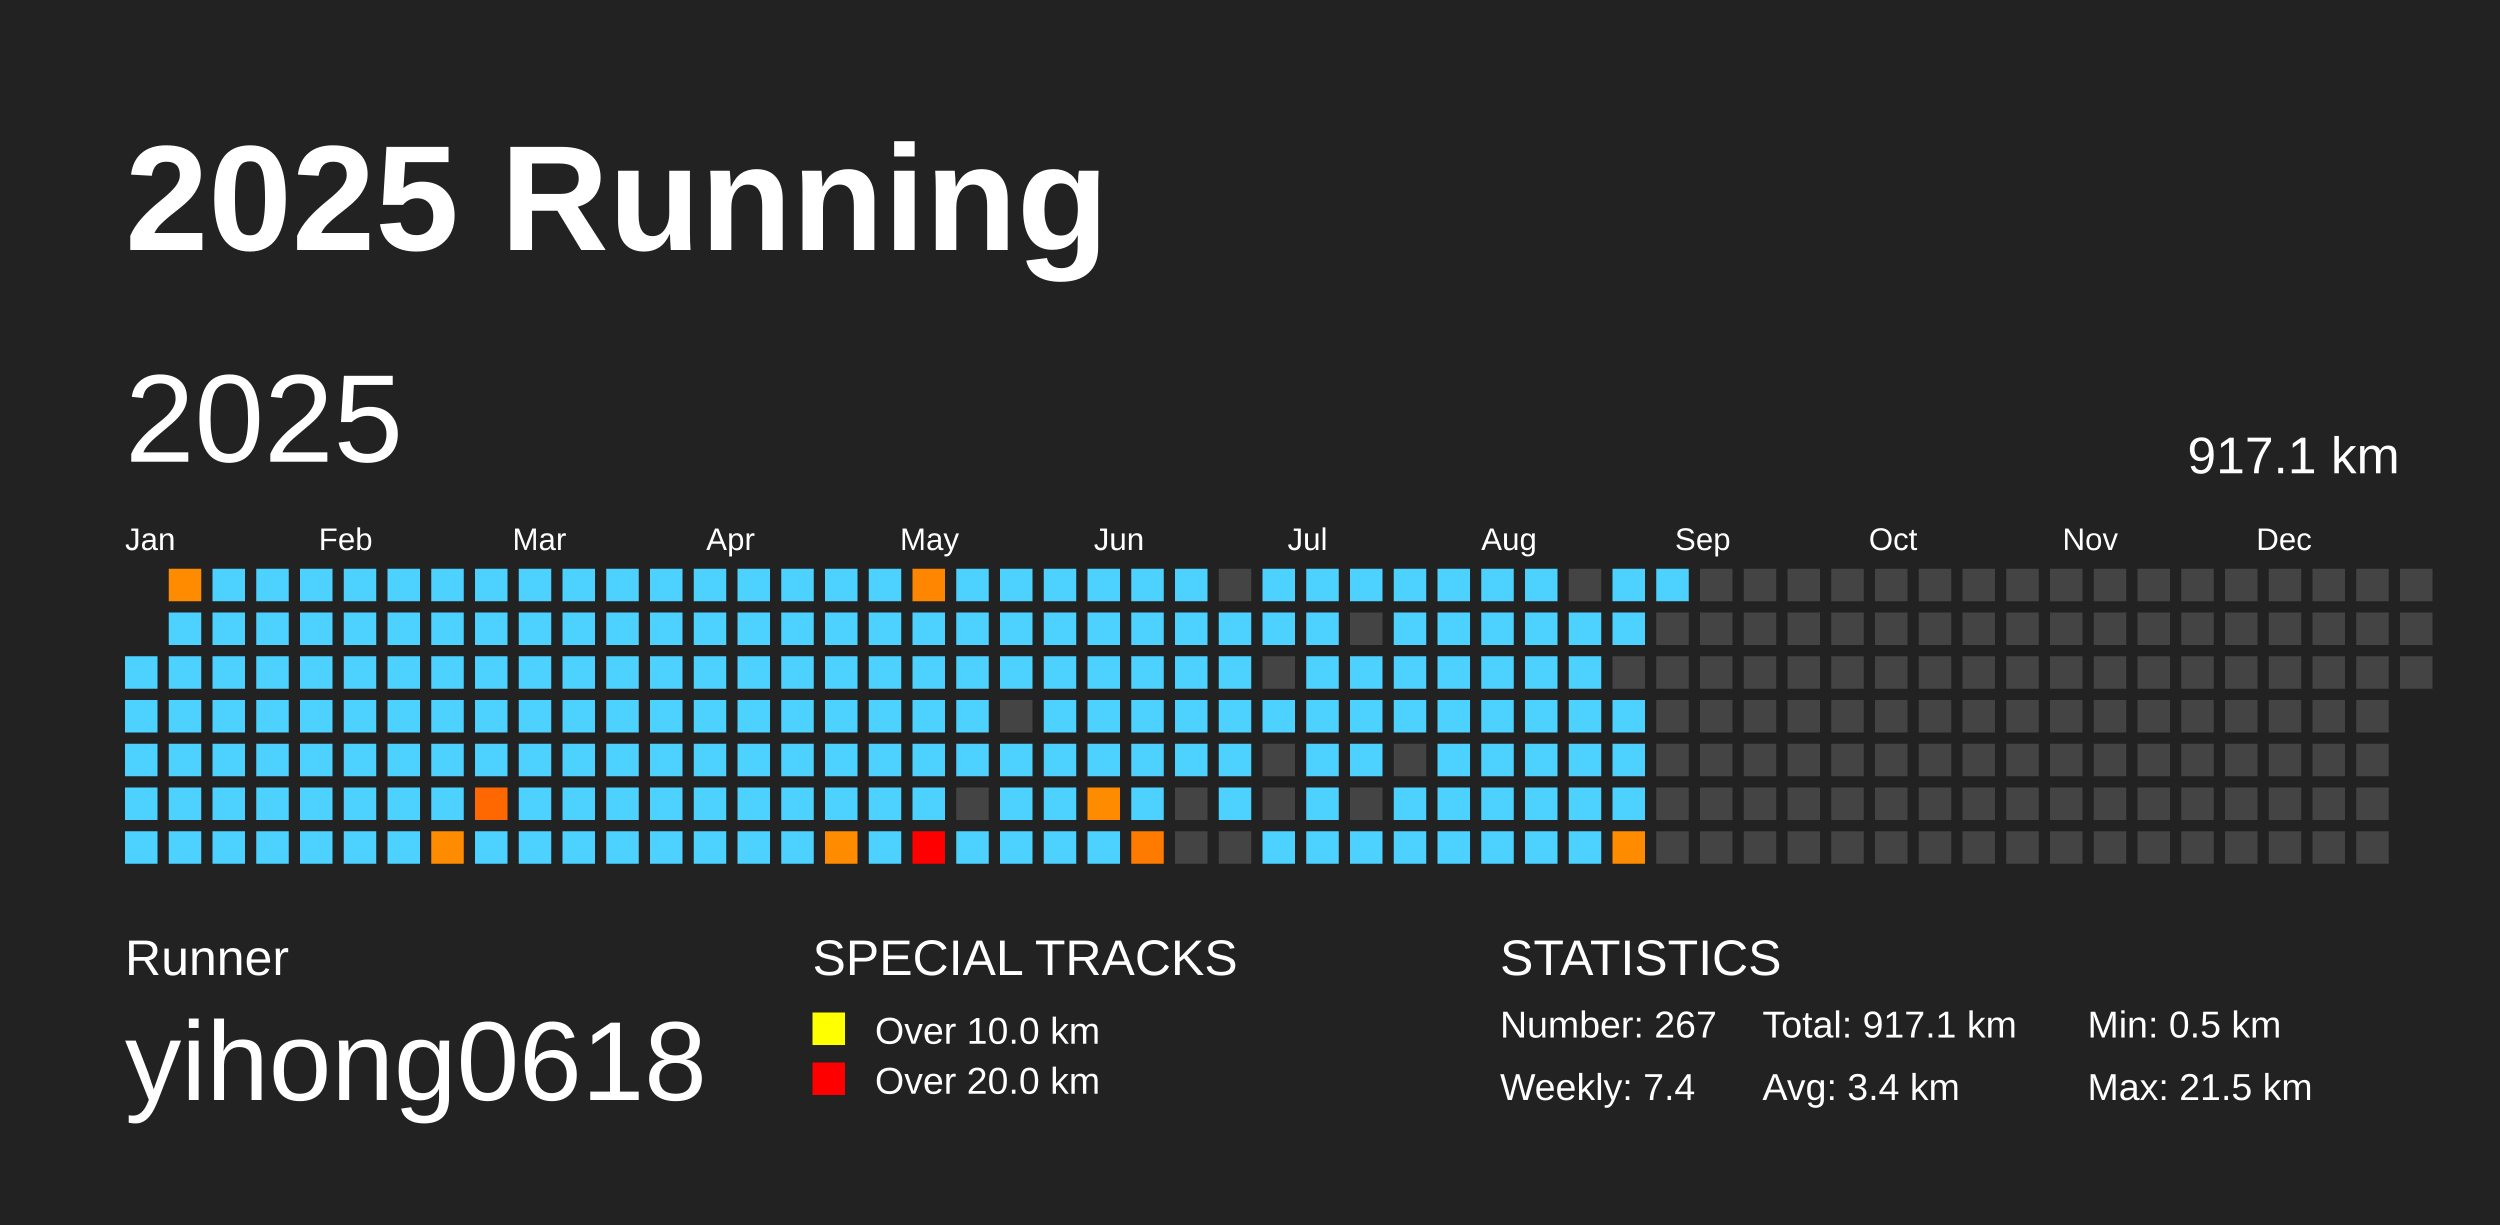
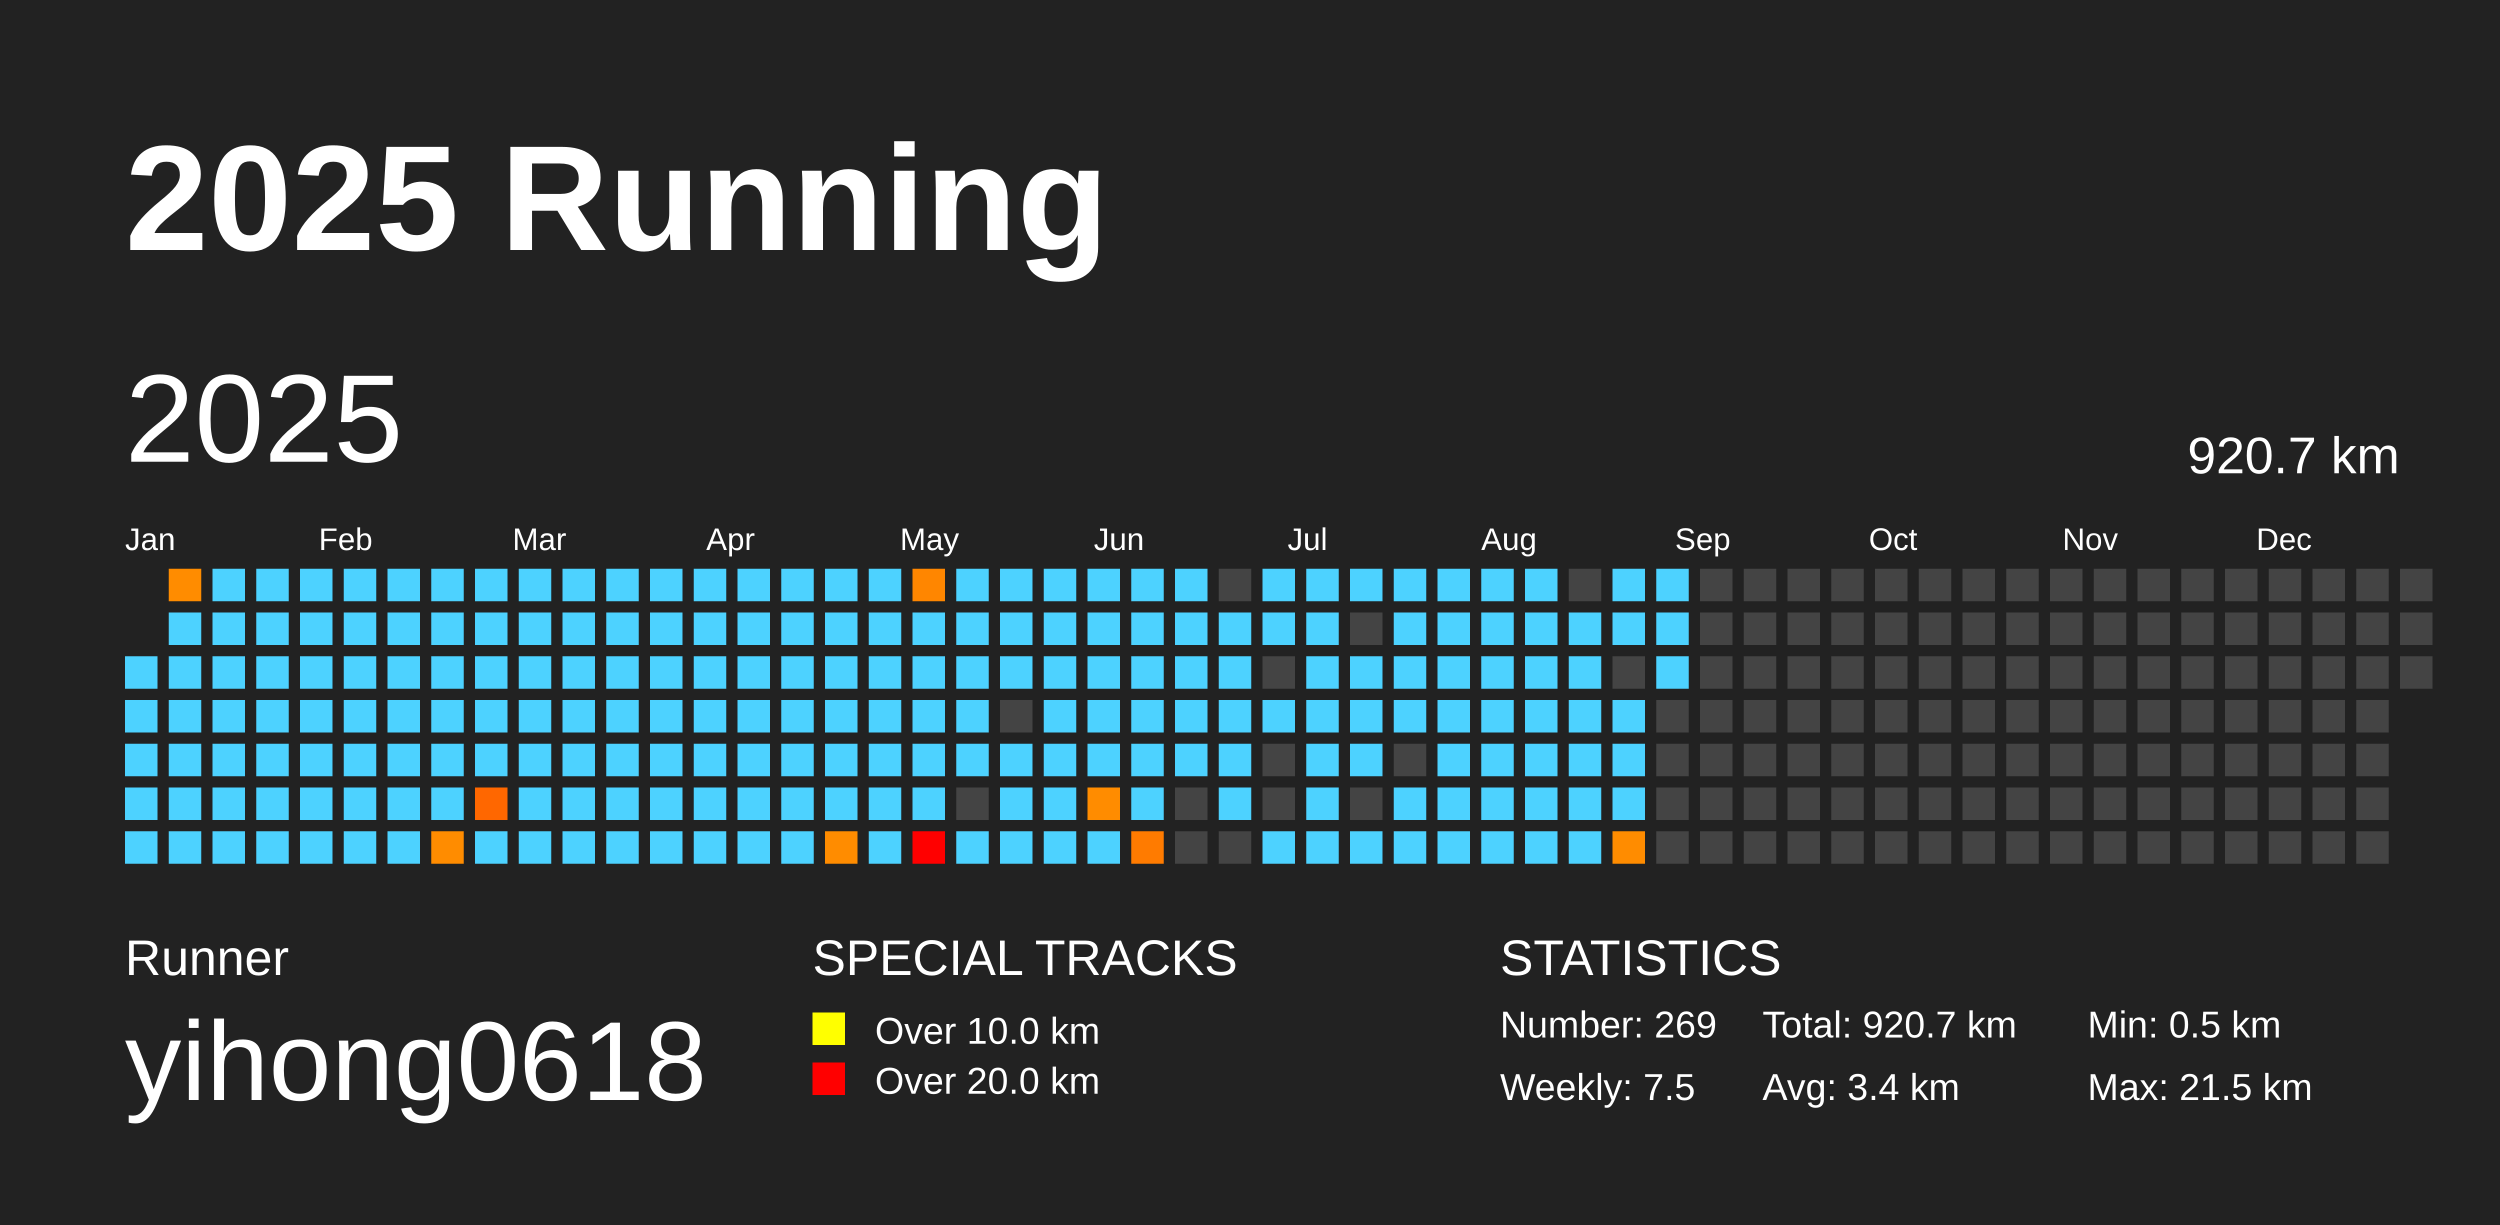
<svg xmlns="http://www.w3.org/2000/svg" baseProfile="full" height="98mm" version="1.1" viewBox="0,0,200,98" width="200mm">
  <defs />
  <rect fill="#222222" height="98" width="200" x="0" y="0" />
  <text fill="#FFFFFF" style="font-size:12px; font-family:Arial; font-weight:bold;" x="10" y="20">2025 Running</text>
  <text fill="#FFFFFF" style="font-size:4px; font-family:Arial" x="10" y="78">Runner</text>
  <text fill="#FFFFFF" style="font-size:9px; font-family:Arial" x="10" y="88">yihong0618</text>
  <text fill="#FFFFFF" style="font-size:4px; font-family:Arial" x="65" y="78">SPECIAL TRACKS</text>
  <rect fill="yellow" height="2.6" width="2.6" x="65" y="81" />
  <text fill="#FFFFFF" style="font-size:3px; font-family:Arial" x="70" y="83.5">Over 10.0 km</text>
  <rect fill="red" height="2.6" width="2.6" x="65" y="85" />
  <text fill="#FFFFFF" style="font-size:3px; font-family:Arial" x="70" y="87.5">Over 20.0 km</text>
  <text fill="#FFFFFF" style="font-size:4px; font-family:Arial" x="120" y="78">STATISTICS</text>
-   <text fill="#FFFFFF" style="font-size:3px; font-family:Arial" x="120" y="83">Number: 267</text>
-   <text fill="#FFFFFF" style="font-size:3px; font-family:Arial" x="120" y="88">Weekly: 7.4</text>
-   <text fill="#FFFFFF" style="font-size:3px; font-family:Arial" x="141" y="83">Total: 917.1 km</text>
+   <text fill="#FFFFFF" style="font-size:3px; font-family:Arial" x="120" y="83">Number: 269</text>
+   <text fill="#FFFFFF" style="font-size:3px; font-family:Arial" x="120" y="88">Weekly: 7.5</text>
+   <text fill="#FFFFFF" style="font-size:3px; font-family:Arial" x="141" y="83">Total: 920.7 km</text>
  <text fill="#FFFFFF" style="font-size:3px; font-family:Arial" x="141" y="88">Avg: 3.4 km</text>
  <text fill="#FFFFFF" style="font-size:3px; font-family:Arial" x="167" y="83">Min: 0.5 km</text>
  <text fill="#FFFFFF" style="font-size:3px; font-family:Arial" x="167" y="88">Max: 21.5 km</text>
  <text dominant-baseline="hanging" fill="#FFFFFF" style="font-size:10.0px; font-family:Arial;" x="10" y="30">2025</text>
-   <text dominant-baseline="hanging" fill="#FFFFFF" style="font-size:4.125px; font-family:Arial;" x="175" y="35">917.1 km</text>
+   <text dominant-baseline="hanging" fill="#FFFFFF" style="font-size:4.125px; font-family:Arial;" x="175" y="35">920.7 km</text>
  <text fill="#FFFFFF" style="font-size:2.5px; font-family:Arial" x="10.0" y="44">Jan</text>
  <text fill="#FFFFFF" style="font-size:2.5px; font-family:Arial" x="25.5" y="44">Feb</text>
  <text fill="#FFFFFF" style="font-size:2.5px; font-family:Arial" x="41.0" y="44">Mar</text>
  <text fill="#FFFFFF" style="font-size:2.5px; font-family:Arial" x="56.5" y="44">Apr</text>
  <text fill="#FFFFFF" style="font-size:2.5px; font-family:Arial" x="72.0" y="44">May</text>
  <text fill="#FFFFFF" style="font-size:2.5px; font-family:Arial" x="87.5" y="44">Jun</text>
  <text fill="#FFFFFF" style="font-size:2.5px; font-family:Arial" x="103.0" y="44">Jul</text>
  <text fill="#FFFFFF" style="font-size:2.5px; font-family:Arial" x="118.5" y="44">Aug</text>
  <text fill="#FFFFFF" style="font-size:2.5px; font-family:Arial" x="134.0" y="44">Sep</text>
  <text fill="#FFFFFF" style="font-size:2.5px; font-family:Arial" x="149.5" y="44">Oct</text>
  <text fill="#FFFFFF" style="font-size:2.5px; font-family:Arial" x="165.0" y="44">Nov</text>
  <text fill="#FFFFFF" style="font-size:2.5px; font-family:Arial" x="180.5" y="44">Dec</text>
  <rect fill="#4dd2ff" height="2.6" width="2.6" x="10.0" y="52.5" />
  <rect fill="#4dd2ff" height="2.6" width="2.6" x="10.0" y="56.0" />
  <rect fill="#4dd2ff" height="2.6" width="2.6" x="10.0" y="59.5" />
  <rect fill="#4dd2ff" height="2.6" width="2.6" x="10.0" y="63.0" />
  <rect fill="#4dd2ff" height="2.6" width="2.6" x="10.0" y="66.5" />
  <rect fill="#ff8c00" height="2.6" width="2.6" x="13.5" y="45.5" />
  <rect fill="#4dd2ff" height="2.6" width="2.6" x="13.5" y="49.0" />
  <rect fill="#4dd2ff" height="2.6" width="2.6" x="13.5" y="52.5" />
  <rect fill="#4dd2ff" height="2.6" width="2.6" x="13.5" y="56.0" />
  <rect fill="#4dd2ff" height="2.6" width="2.6" x="13.5" y="59.5" />
  <rect fill="#4dd2ff" height="2.6" width="2.6" x="13.5" y="63.0" />
  <rect fill="#4dd2ff" height="2.6" width="2.6" x="13.5" y="66.5" />
  <rect fill="#4dd2ff" height="2.6" width="2.6" x="17.0" y="45.5" />
  <rect fill="#4dd2ff" height="2.6" width="2.6" x="17.0" y="49.0" />
  <rect fill="#4dd2ff" height="2.6" width="2.6" x="17.0" y="52.5" />
  <rect fill="#4dd2ff" height="2.6" width="2.6" x="17.0" y="56.0" />
  <rect fill="#4dd2ff" height="2.6" width="2.6" x="17.0" y="59.5" />
  <rect fill="#4dd2ff" height="2.6" width="2.6" x="17.0" y="63.0" />
  <rect fill="#4dd2ff" height="2.6" width="2.6" x="17.0" y="66.5" />
  <rect fill="#4dd2ff" height="2.6" width="2.6" x="20.5" y="45.5" />
  <rect fill="#4dd2ff" height="2.6" width="2.6" x="20.5" y="49.0" />
  <rect fill="#4dd2ff" height="2.6" width="2.6" x="20.5" y="52.5" />
  <rect fill="#4dd2ff" height="2.6" width="2.6" x="20.5" y="56.0" />
  <rect fill="#4dd2ff" height="2.6" width="2.6" x="20.5" y="59.5" />
  <rect fill="#4dd2ff" height="2.6" width="2.6" x="20.5" y="63.0" />
  <rect fill="#4dd2ff" height="2.6" width="2.6" x="20.5" y="66.5" />
  <rect fill="#4dd2ff" height="2.6" width="2.6" x="24.0" y="45.5" />
  <rect fill="#4dd2ff" height="2.6" width="2.6" x="24.0" y="49.0" />
  <rect fill="#4dd2ff" height="2.6" width="2.6" x="24.0" y="52.5" />
  <rect fill="#4dd2ff" height="2.6" width="2.6" x="24.0" y="56.0" />
  <rect fill="#4dd2ff" height="2.6" width="2.6" x="24.0" y="59.5" />
  <rect fill="#4dd2ff" height="2.6" width="2.6" x="24.0" y="63.0" />
  <rect fill="#4dd2ff" height="2.6" width="2.6" x="24.0" y="66.5" />
  <rect fill="#4dd2ff" height="2.6" width="2.6" x="27.5" y="45.5" />
  <rect fill="#4dd2ff" height="2.6" width="2.6" x="27.5" y="49.0" />
  <rect fill="#4dd2ff" height="2.6" width="2.6" x="27.5" y="52.5" />
  <rect fill="#4dd2ff" height="2.6" width="2.6" x="27.5" y="56.0" />
  <rect fill="#4dd2ff" height="2.6" width="2.6" x="27.5" y="59.5" />
  <rect fill="#4dd2ff" height="2.6" width="2.6" x="27.5" y="63.0" />
  <rect fill="#4dd2ff" height="2.6" width="2.6" x="27.5" y="66.5" />
  <rect fill="#4dd2ff" height="2.6" width="2.6" x="31.0" y="45.5" />
  <rect fill="#4dd2ff" height="2.6" width="2.6" x="31.0" y="49.0" />
  <rect fill="#4dd2ff" height="2.6" width="2.6" x="31.0" y="52.5" />
  <rect fill="#4dd2ff" height="2.6" width="2.6" x="31.0" y="56.0" />
  <rect fill="#4dd2ff" height="2.6" width="2.6" x="31.0" y="59.5" />
  <rect fill="#4dd2ff" height="2.6" width="2.6" x="31.0" y="63.0" />
  <rect fill="#4dd2ff" height="2.6" width="2.6" x="31.0" y="66.5" />
  <rect fill="#4dd2ff" height="2.6" width="2.6" x="34.5" y="45.5" />
  <rect fill="#4dd2ff" height="2.6" width="2.6" x="34.5" y="49.0" />
  <rect fill="#4dd2ff" height="2.6" width="2.6" x="34.5" y="52.5" />
  <rect fill="#4dd2ff" height="2.6" width="2.6" x="34.5" y="56.0" />
  <rect fill="#4dd2ff" height="2.6" width="2.6" x="34.5" y="59.5" />
  <rect fill="#4dd2ff" height="2.6" width="2.6" x="34.5" y="63.0" />
  <rect fill="#ff8c00" height="2.6" width="2.6" x="34.5" y="66.5" />
  <rect fill="#4dd2ff" height="2.6" width="2.6" x="38.0" y="45.5" />
  <rect fill="#4dd2ff" height="2.6" width="2.6" x="38.0" y="49.0" />
  <rect fill="#4dd2ff" height="2.6" width="2.6" x="38.0" y="52.5" />
  <rect fill="#4dd2ff" height="2.6" width="2.6" x="38.0" y="56.0" />
  <rect fill="#4dd2ff" height="2.6" width="2.6" x="38.0" y="59.5" />
  <rect fill="#ff6700" height="2.6" width="2.6" x="38.0" y="63.0" />
  <rect fill="#4dd2ff" height="2.6" width="2.6" x="38.0" y="66.5" />
  <rect fill="#4dd2ff" height="2.6" width="2.6" x="41.5" y="45.5" />
  <rect fill="#4dd2ff" height="2.6" width="2.6" x="41.5" y="49.0" />
  <rect fill="#4dd2ff" height="2.6" width="2.6" x="41.5" y="52.5" />
  <rect fill="#4dd2ff" height="2.6" width="2.6" x="41.5" y="56.0" />
  <rect fill="#4dd2ff" height="2.6" width="2.6" x="41.5" y="59.5" />
  <rect fill="#4dd2ff" height="2.6" width="2.6" x="41.5" y="63.0" />
  <rect fill="#4dd2ff" height="2.6" width="2.6" x="41.5" y="66.5" />
  <rect fill="#4dd2ff" height="2.6" width="2.6" x="45.0" y="45.5" />
  <rect fill="#4dd2ff" height="2.6" width="2.6" x="45.0" y="49.0" />
  <rect fill="#4dd2ff" height="2.6" width="2.6" x="45.0" y="52.5" />
  <rect fill="#4dd2ff" height="2.6" width="2.6" x="45.0" y="56.0" />
  <rect fill="#4dd2ff" height="2.6" width="2.6" x="45.0" y="59.5" />
  <rect fill="#4dd2ff" height="2.6" width="2.6" x="45.0" y="63.0" />
  <rect fill="#4dd2ff" height="2.6" width="2.6" x="45.0" y="66.5" />
  <rect fill="#4dd2ff" height="2.6" width="2.6" x="48.5" y="45.5" />
  <rect fill="#4dd2ff" height="2.6" width="2.6" x="48.5" y="49.0" />
  <rect fill="#4dd2ff" height="2.6" width="2.6" x="48.5" y="52.5" />
  <rect fill="#4dd2ff" height="2.6" width="2.6" x="48.5" y="56.0" />
  <rect fill="#4dd2ff" height="2.6" width="2.6" x="48.5" y="59.5" />
  <rect fill="#4dd2ff" height="2.6" width="2.6" x="48.5" y="63.0" />
  <rect fill="#4dd2ff" height="2.6" width="2.6" x="48.5" y="66.5" />
  <rect fill="#4dd2ff" height="2.6" width="2.6" x="52.0" y="45.5" />
  <rect fill="#4dd2ff" height="2.6" width="2.6" x="52.0" y="49.0" />
  <rect fill="#4dd2ff" height="2.6" width="2.6" x="52.0" y="52.5" />
  <rect fill="#4dd2ff" height="2.6" width="2.6" x="52.0" y="56.0" />
  <rect fill="#4dd2ff" height="2.6" width="2.6" x="52.0" y="59.5" />
  <rect fill="#4dd2ff" height="2.6" width="2.6" x="52.0" y="63.0" />
  <rect fill="#4dd2ff" height="2.6" width="2.6" x="52.0" y="66.5" />
  <rect fill="#4dd2ff" height="2.6" width="2.6" x="55.5" y="45.5" />
  <rect fill="#4dd2ff" height="2.6" width="2.6" x="55.5" y="49.0" />
  <rect fill="#4dd2ff" height="2.6" width="2.6" x="55.5" y="52.5" />
  <rect fill="#4dd2ff" height="2.6" width="2.6" x="55.5" y="56.0" />
  <rect fill="#4dd2ff" height="2.6" width="2.6" x="55.5" y="59.5" />
  <rect fill="#4dd2ff" height="2.6" width="2.6" x="55.5" y="63.0" />
  <rect fill="#4dd2ff" height="2.6" width="2.6" x="55.5" y="66.5" />
  <rect fill="#4dd2ff" height="2.6" width="2.6" x="59.0" y="45.5" />
  <rect fill="#4dd2ff" height="2.6" width="2.6" x="59.0" y="49.0" />
  <rect fill="#4dd2ff" height="2.6" width="2.6" x="59.0" y="52.5" />
  <rect fill="#4dd2ff" height="2.6" width="2.6" x="59.0" y="56.0" />
  <rect fill="#4dd2ff" height="2.6" width="2.6" x="59.0" y="59.5" />
  <rect fill="#4dd2ff" height="2.6" width="2.6" x="59.0" y="63.0" />
  <rect fill="#4dd2ff" height="2.6" width="2.6" x="59.0" y="66.5" />
  <rect fill="#4dd2ff" height="2.6" width="2.6" x="62.5" y="45.5" />
  <rect fill="#4dd2ff" height="2.6" width="2.6" x="62.5" y="49.0" />
  <rect fill="#4dd2ff" height="2.6" width="2.6" x="62.5" y="52.5" />
  <rect fill="#4dd2ff" height="2.6" width="2.6" x="62.5" y="56.0" />
  <rect fill="#4dd2ff" height="2.6" width="2.6" x="62.5" y="59.5" />
  <rect fill="#4dd2ff" height="2.6" width="2.6" x="62.5" y="63.0" />
  <rect fill="#4dd2ff" height="2.6" width="2.6" x="62.5" y="66.5" />
  <rect fill="#4dd2ff" height="2.6" width="2.6" x="66.0" y="45.5" />
  <rect fill="#4dd2ff" height="2.6" width="2.6" x="66.0" y="49.0" />
  <rect fill="#4dd2ff" height="2.6" width="2.6" x="66.0" y="52.5" />
  <rect fill="#4dd2ff" height="2.6" width="2.6" x="66.0" y="56.0" />
  <rect fill="#4dd2ff" height="2.6" width="2.6" x="66.0" y="59.5" />
  <rect fill="#4dd2ff" height="2.6" width="2.6" x="66.0" y="63.0" />
  <rect fill="#ff8c00" height="2.6" width="2.6" x="66.0" y="66.5" />
  <rect fill="#4dd2ff" height="2.6" width="2.6" x="69.5" y="45.5" />
  <rect fill="#4dd2ff" height="2.6" width="2.6" x="69.5" y="49.0" />
  <rect fill="#4dd2ff" height="2.6" width="2.6" x="69.5" y="52.5" />
  <rect fill="#4dd2ff" height="2.6" width="2.6" x="69.5" y="56.0" />
  <rect fill="#4dd2ff" height="2.6" width="2.6" x="69.5" y="59.5" />
  <rect fill="#4dd2ff" height="2.6" width="2.6" x="69.5" y="63.0" />
  <rect fill="#4dd2ff" height="2.6" width="2.6" x="69.5" y="66.5" />
  <rect fill="#ff8600" height="2.6" width="2.6" x="73.0" y="45.5" />
  <rect fill="#4dd2ff" height="2.6" width="2.6" x="73.0" y="49.0" />
  <rect fill="#4dd2ff" height="2.6" width="2.6" x="73.0" y="52.5" />
  <rect fill="#4dd2ff" height="2.6" width="2.6" x="73.0" y="56.0" />
  <rect fill="#4dd2ff" height="2.6" width="2.6" x="73.0" y="59.5" />
  <rect fill="#4dd2ff" height="2.6" width="2.6" x="73.0" y="63.0" />
  <rect fill="red" height="2.6" width="2.6" x="73.0" y="66.5" />
  <rect fill="#4dd2ff" height="2.6" width="2.6" x="76.5" y="45.5" />
  <rect fill="#4dd2ff" height="2.6" width="2.6" x="76.5" y="49.0" />
  <rect fill="#4dd2ff" height="2.6" width="2.6" x="76.5" y="52.5" />
  <rect fill="#4dd2ff" height="2.6" width="2.6" x="76.5" y="56.0" />
  <rect fill="#4dd2ff" height="2.6" width="2.6" x="76.5" y="59.5" />
  <rect fill="#444444" height="2.6" width="2.6" x="76.5" y="63.0" />
  <rect fill="#4dd2ff" height="2.6" width="2.6" x="76.5" y="66.5" />
  <rect fill="#4dd2ff" height="2.6" width="2.6" x="80.0" y="45.5" />
  <rect fill="#4dd2ff" height="2.6" width="2.6" x="80.0" y="49.0" />
  <rect fill="#4dd2ff" height="2.6" width="2.6" x="80.0" y="52.5" />
  <rect fill="#444444" height="2.6" width="2.6" x="80.0" y="56.0" />
  <rect fill="#4dd2ff" height="2.6" width="2.6" x="80.0" y="59.5" />
  <rect fill="#4dd2ff" height="2.6" width="2.6" x="80.0" y="63.0" />
  <rect fill="#4dd2ff" height="2.6" width="2.6" x="80.0" y="66.5" />
  <rect fill="#4dd2ff" height="2.6" width="2.6" x="83.5" y="45.5" />
  <rect fill="#4dd2ff" height="2.6" width="2.6" x="83.5" y="49.0" />
  <rect fill="#4dd2ff" height="2.6" width="2.6" x="83.5" y="52.5" />
  <rect fill="#4dd2ff" height="2.6" width="2.6" x="83.5" y="56.0" />
  <rect fill="#4dd2ff" height="2.6" width="2.6" x="83.5" y="59.5" />
  <rect fill="#4dd2ff" height="2.6" width="2.6" x="83.5" y="63.0" />
  <rect fill="#4dd2ff" height="2.6" width="2.6" x="83.5" y="66.5" />
  <rect fill="#4dd2ff" height="2.6" width="2.6" x="87.0" y="45.5" />
  <rect fill="#4dd2ff" height="2.6" width="2.6" x="87.0" y="49.0" />
  <rect fill="#4dd2ff" height="2.6" width="2.6" x="87.0" y="52.5" />
  <rect fill="#4dd2ff" height="2.6" width="2.6" x="87.0" y="56.0" />
  <rect fill="#4dd2ff" height="2.6" width="2.6" x="87.0" y="59.5" />
  <rect fill="#ff8c00" height="2.6" width="2.6" x="87.0" y="63.0" />
  <rect fill="#4dd2ff" height="2.6" width="2.6" x="87.0" y="66.5" />
  <rect fill="#4dd2ff" height="2.6" width="2.6" x="90.5" y="45.5" />
  <rect fill="#4dd2ff" height="2.6" width="2.6" x="90.5" y="49.0" />
  <rect fill="#4dd2ff" height="2.6" width="2.6" x="90.5" y="52.5" />
  <rect fill="#4dd2ff" height="2.6" width="2.6" x="90.5" y="56.0" />
  <rect fill="#4dd2ff" height="2.6" width="2.6" x="90.5" y="59.5" />
  <rect fill="#4dd2ff" height="2.6" width="2.6" x="90.5" y="63.0" />
  <rect fill="#ff7b00" height="2.6" width="2.6" x="90.5" y="66.5" />
  <rect fill="#4dd2ff" height="2.6" width="2.6" x="94.0" y="45.5" />
  <rect fill="#4dd2ff" height="2.6" width="2.6" x="94.0" y="49.0" />
  <rect fill="#4dd2ff" height="2.6" width="2.6" x="94.0" y="52.5" />
  <rect fill="#4dd2ff" height="2.6" width="2.6" x="94.0" y="56.0" />
  <rect fill="#4dd2ff" height="2.6" width="2.6" x="94.0" y="59.5" />
  <rect fill="#444444" height="2.6" width="2.6" x="94.0" y="63.0" />
  <rect fill="#444444" height="2.6" width="2.6" x="94.0" y="66.5" />
  <rect fill="#444444" height="2.6" width="2.6" x="97.5" y="45.5" />
  <rect fill="#4dd2ff" height="2.6" width="2.6" x="97.5" y="49.0" />
  <rect fill="#4dd2ff" height="2.6" width="2.6" x="97.5" y="52.5" />
  <rect fill="#4dd2ff" height="2.6" width="2.6" x="97.5" y="56.0" />
  <rect fill="#4dd2ff" height="2.6" width="2.6" x="97.5" y="59.5" />
  <rect fill="#4dd2ff" height="2.6" width="2.6" x="97.5" y="63.0" />
  <rect fill="#444444" height="2.6" width="2.6" x="97.5" y="66.5" />
  <rect fill="#4dd2ff" height="2.6" width="2.6" x="101.0" y="45.5" />
  <rect fill="#4dd2ff" height="2.6" width="2.6" x="101.0" y="49.0" />
  <rect fill="#444444" height="2.6" width="2.6" x="101.0" y="52.5" />
  <rect fill="#4dd2ff" height="2.6" width="2.6" x="101.0" y="56.0" />
  <rect fill="#444444" height="2.6" width="2.6" x="101.0" y="59.5" />
  <rect fill="#444444" height="2.6" width="2.6" x="101.0" y="63.0" />
  <rect fill="#4dd2ff" height="2.6" width="2.6" x="101.0" y="66.5" />
  <rect fill="#4dd2ff" height="2.6" width="2.6" x="104.5" y="45.5" />
  <rect fill="#4dd2ff" height="2.6" width="2.6" x="104.5" y="49.0" />
  <rect fill="#4dd2ff" height="2.6" width="2.6" x="104.5" y="52.5" />
  <rect fill="#4dd2ff" height="2.6" width="2.6" x="104.5" y="56.0" />
  <rect fill="#4dd2ff" height="2.6" width="2.6" x="104.5" y="59.5" />
  <rect fill="#4dd2ff" height="2.6" width="2.6" x="104.5" y="63.0" />
  <rect fill="#4dd2ff" height="2.6" width="2.6" x="104.5" y="66.5" />
  <rect fill="#4dd2ff" height="2.6" width="2.6" x="108.0" y="45.5" />
  <rect fill="#444444" height="2.6" width="2.6" x="108.0" y="49.0" />
  <rect fill="#4dd2ff" height="2.6" width="2.6" x="108.0" y="52.5" />
  <rect fill="#4dd2ff" height="2.6" width="2.6" x="108.0" y="56.0" />
  <rect fill="#4dd2ff" height="2.6" width="2.6" x="108.0" y="59.5" />
  <rect fill="#444444" height="2.6" width="2.6" x="108.0" y="63.0" />
  <rect fill="#4dd2ff" height="2.6" width="2.6" x="108.0" y="66.5" />
  <rect fill="#4dd2ff" height="2.6" width="2.6" x="111.5" y="45.5" />
  <rect fill="#4dd2ff" height="2.6" width="2.6" x="111.5" y="49.0" />
  <rect fill="#4dd2ff" height="2.6" width="2.6" x="111.5" y="52.5" />
  <rect fill="#4dd2ff" height="2.6" width="2.6" x="111.5" y="56.0" />
  <rect fill="#444444" height="2.6" width="2.6" x="111.5" y="59.5" />
  <rect fill="#4dd2ff" height="2.6" width="2.6" x="111.5" y="63.0" />
  <rect fill="#4dd2ff" height="2.6" width="2.6" x="111.5" y="66.5" />
  <rect fill="#4dd2ff" height="2.6" width="2.6" x="115.0" y="45.5" />
  <rect fill="#4dd2ff" height="2.6" width="2.6" x="115.0" y="49.0" />
  <rect fill="#4dd2ff" height="2.6" width="2.6" x="115.0" y="52.5" />
  <rect fill="#4dd2ff" height="2.6" width="2.6" x="115.0" y="56.0" />
  <rect fill="#4dd2ff" height="2.6" width="2.6" x="115.0" y="59.5" />
  <rect fill="#4dd2ff" height="2.6" width="2.6" x="115.0" y="63.0" />
  <rect fill="#4dd2ff" height="2.6" width="2.6" x="115.0" y="66.5" />
  <rect fill="#4dd2ff" height="2.6" width="2.6" x="118.5" y="45.5" />
  <rect fill="#4dd2ff" height="2.6" width="2.6" x="118.5" y="49.0" />
  <rect fill="#4dd2ff" height="2.6" width="2.6" x="118.5" y="52.5" />
  <rect fill="#4dd2ff" height="2.6" width="2.6" x="118.5" y="56.0" />
  <rect fill="#4dd2ff" height="2.6" width="2.6" x="118.5" y="59.5" />
  <rect fill="#4dd2ff" height="2.6" width="2.6" x="118.5" y="63.0" />
  <rect fill="#4dd2ff" height="2.6" width="2.6" x="118.5" y="66.5" />
  <rect fill="#4dd2ff" height="2.6" width="2.6" x="122.0" y="45.5" />
  <rect fill="#4dd2ff" height="2.6" width="2.6" x="122.0" y="49.0" />
  <rect fill="#4dd2ff" height="2.6" width="2.6" x="122.0" y="52.5" />
  <rect fill="#4dd2ff" height="2.6" width="2.6" x="122.0" y="56.0" />
  <rect fill="#4dd2ff" height="2.6" width="2.6" x="122.0" y="59.5" />
  <rect fill="#4dd2ff" height="2.6" width="2.6" x="122.0" y="63.0" />
  <rect fill="#4dd2ff" height="2.6" width="2.6" x="122.0" y="66.5" />
  <rect fill="#444444" height="2.6" width="2.6" x="125.5" y="45.5" />
  <rect fill="#4dd2ff" height="2.6" width="2.6" x="125.5" y="49.0" />
  <rect fill="#4dd2ff" height="2.6" width="2.6" x="125.5" y="52.5" />
  <rect fill="#4dd2ff" height="2.6" width="2.6" x="125.5" y="56.0" />
  <rect fill="#4dd2ff" height="2.6" width="2.6" x="125.5" y="59.5" />
  <rect fill="#4dd2ff" height="2.6" width="2.6" x="125.5" y="63.0" />
  <rect fill="#4dd2ff" height="2.6" width="2.6" x="125.5" y="66.5" />
  <rect fill="#4dd2ff" height="2.6" width="2.6" x="129.0" y="45.5" />
  <rect fill="#4dd2ff" height="2.6" width="2.6" x="129.0" y="49.0" />
  <rect fill="#444444" height="2.6" width="2.6" x="129.0" y="52.5" />
  <rect fill="#4dd2ff" height="2.6" width="2.6" x="129.0" y="56.0" />
  <rect fill="#4dd2ff" height="2.6" width="2.6" x="129.0" y="59.5" />
  <rect fill="#4dd2ff" height="2.6" width="2.6" x="129.0" y="63.0" />
  <rect fill="#ff8c00" height="2.6" width="2.6" x="129.0" y="66.5" />
  <rect fill="#4dd2ff" height="2.6" width="2.6" x="132.5" y="45.5" />
-   <rect fill="#444444" height="2.6" width="2.6" x="132.5" y="49.0" />
-   <rect fill="#444444" height="2.6" width="2.6" x="132.5" y="52.5" />
+   <rect fill="#4dd2ff" height="2.6" width="2.6" x="132.5" y="49.0" />
+   <rect fill="#4dd2ff" height="2.6" width="2.6" x="132.5" y="52.5" />
  <rect fill="#444444" height="2.6" width="2.6" x="132.5" y="56.0" />
  <rect fill="#444444" height="2.6" width="2.6" x="132.5" y="59.5" />
  <rect fill="#444444" height="2.6" width="2.6" x="132.5" y="63.0" />
  <rect fill="#444444" height="2.6" width="2.6" x="132.5" y="66.5" />
  <rect fill="#444444" height="2.6" width="2.6" x="136.0" y="45.5" />
  <rect fill="#444444" height="2.6" width="2.6" x="136.0" y="49.0" />
  <rect fill="#444444" height="2.6" width="2.6" x="136.0" y="52.5" />
  <rect fill="#444444" height="2.6" width="2.6" x="136.0" y="56.0" />
  <rect fill="#444444" height="2.6" width="2.6" x="136.0" y="59.5" />
  <rect fill="#444444" height="2.6" width="2.6" x="136.0" y="63.0" />
  <rect fill="#444444" height="2.6" width="2.6" x="136.0" y="66.5" />
  <rect fill="#444444" height="2.6" width="2.6" x="139.5" y="45.5" />
  <rect fill="#444444" height="2.6" width="2.6" x="139.5" y="49.0" />
  <rect fill="#444444" height="2.6" width="2.6" x="139.5" y="52.5" />
  <rect fill="#444444" height="2.6" width="2.6" x="139.5" y="56.0" />
  <rect fill="#444444" height="2.6" width="2.6" x="139.5" y="59.5" />
  <rect fill="#444444" height="2.6" width="2.6" x="139.5" y="63.0" />
  <rect fill="#444444" height="2.6" width="2.6" x="139.5" y="66.5" />
  <rect fill="#444444" height="2.6" width="2.6" x="143.0" y="45.5" />
  <rect fill="#444444" height="2.6" width="2.6" x="143.0" y="49.0" />
  <rect fill="#444444" height="2.6" width="2.6" x="143.0" y="52.5" />
  <rect fill="#444444" height="2.6" width="2.6" x="143.0" y="56.0" />
  <rect fill="#444444" height="2.6" width="2.6" x="143.0" y="59.5" />
  <rect fill="#444444" height="2.6" width="2.6" x="143.0" y="63.0" />
  <rect fill="#444444" height="2.6" width="2.6" x="143.0" y="66.5" />
  <rect fill="#444444" height="2.6" width="2.6" x="146.5" y="45.5" />
  <rect fill="#444444" height="2.6" width="2.6" x="146.5" y="49.0" />
  <rect fill="#444444" height="2.6" width="2.6" x="146.5" y="52.5" />
  <rect fill="#444444" height="2.6" width="2.6" x="146.5" y="56.0" />
  <rect fill="#444444" height="2.6" width="2.6" x="146.5" y="59.5" />
  <rect fill="#444444" height="2.6" width="2.6" x="146.5" y="63.0" />
  <rect fill="#444444" height="2.6" width="2.6" x="146.5" y="66.5" />
  <rect fill="#444444" height="2.6" width="2.6" x="150.0" y="45.5" />
  <rect fill="#444444" height="2.6" width="2.6" x="150.0" y="49.0" />
  <rect fill="#444444" height="2.6" width="2.6" x="150.0" y="52.5" />
  <rect fill="#444444" height="2.6" width="2.6" x="150.0" y="56.0" />
  <rect fill="#444444" height="2.6" width="2.6" x="150.0" y="59.5" />
  <rect fill="#444444" height="2.6" width="2.6" x="150.0" y="63.0" />
  <rect fill="#444444" height="2.6" width="2.6" x="150.0" y="66.5" />
  <rect fill="#444444" height="2.6" width="2.6" x="153.5" y="45.5" />
  <rect fill="#444444" height="2.6" width="2.6" x="153.5" y="49.0" />
  <rect fill="#444444" height="2.6" width="2.6" x="153.5" y="52.5" />
  <rect fill="#444444" height="2.6" width="2.6" x="153.5" y="56.0" />
  <rect fill="#444444" height="2.6" width="2.6" x="153.5" y="59.5" />
  <rect fill="#444444" height="2.6" width="2.6" x="153.5" y="63.0" />
  <rect fill="#444444" height="2.6" width="2.6" x="153.5" y="66.5" />
  <rect fill="#444444" height="2.6" width="2.6" x="157.0" y="45.5" />
  <rect fill="#444444" height="2.6" width="2.6" x="157.0" y="49.0" />
  <rect fill="#444444" height="2.6" width="2.6" x="157.0" y="52.5" />
  <rect fill="#444444" height="2.6" width="2.6" x="157.0" y="56.0" />
  <rect fill="#444444" height="2.6" width="2.6" x="157.0" y="59.5" />
  <rect fill="#444444" height="2.6" width="2.6" x="157.0" y="63.0" />
  <rect fill="#444444" height="2.6" width="2.6" x="157.0" y="66.5" />
  <rect fill="#444444" height="2.6" width="2.6" x="160.5" y="45.5" />
  <rect fill="#444444" height="2.6" width="2.6" x="160.5" y="49.0" />
  <rect fill="#444444" height="2.6" width="2.6" x="160.5" y="52.5" />
  <rect fill="#444444" height="2.6" width="2.6" x="160.5" y="56.0" />
  <rect fill="#444444" height="2.6" width="2.6" x="160.5" y="59.5" />
  <rect fill="#444444" height="2.6" width="2.6" x="160.5" y="63.0" />
  <rect fill="#444444" height="2.6" width="2.6" x="160.5" y="66.5" />
  <rect fill="#444444" height="2.6" width="2.6" x="164.0" y="45.5" />
  <rect fill="#444444" height="2.6" width="2.6" x="164.0" y="49.0" />
  <rect fill="#444444" height="2.6" width="2.6" x="164.0" y="52.5" />
  <rect fill="#444444" height="2.6" width="2.6" x="164.0" y="56.0" />
  <rect fill="#444444" height="2.6" width="2.6" x="164.0" y="59.5" />
  <rect fill="#444444" height="2.6" width="2.6" x="164.0" y="63.0" />
  <rect fill="#444444" height="2.6" width="2.6" x="164.0" y="66.5" />
  <rect fill="#444444" height="2.6" width="2.6" x="167.5" y="45.5" />
  <rect fill="#444444" height="2.6" width="2.6" x="167.5" y="49.0" />
  <rect fill="#444444" height="2.6" width="2.6" x="167.5" y="52.5" />
  <rect fill="#444444" height="2.6" width="2.6" x="167.5" y="56.0" />
  <rect fill="#444444" height="2.6" width="2.6" x="167.5" y="59.5" />
  <rect fill="#444444" height="2.6" width="2.6" x="167.5" y="63.0" />
  <rect fill="#444444" height="2.6" width="2.6" x="167.5" y="66.5" />
  <rect fill="#444444" height="2.6" width="2.6" x="171.0" y="45.5" />
  <rect fill="#444444" height="2.6" width="2.6" x="171.0" y="49.0" />
  <rect fill="#444444" height="2.6" width="2.6" x="171.0" y="52.5" />
  <rect fill="#444444" height="2.6" width="2.6" x="171.0" y="56.0" />
  <rect fill="#444444" height="2.6" width="2.6" x="171.0" y="59.5" />
  <rect fill="#444444" height="2.6" width="2.6" x="171.0" y="63.0" />
  <rect fill="#444444" height="2.6" width="2.6" x="171.0" y="66.5" />
  <rect fill="#444444" height="2.6" width="2.6" x="174.5" y="45.5" />
  <rect fill="#444444" height="2.6" width="2.6" x="174.5" y="49.0" />
  <rect fill="#444444" height="2.6" width="2.6" x="174.5" y="52.5" />
  <rect fill="#444444" height="2.6" width="2.6" x="174.5" y="56.0" />
  <rect fill="#444444" height="2.6" width="2.6" x="174.5" y="59.5" />
  <rect fill="#444444" height="2.6" width="2.6" x="174.5" y="63.0" />
  <rect fill="#444444" height="2.6" width="2.6" x="174.5" y="66.5" />
  <rect fill="#444444" height="2.6" width="2.6" x="178.0" y="45.5" />
  <rect fill="#444444" height="2.6" width="2.6" x="178.0" y="49.0" />
  <rect fill="#444444" height="2.6" width="2.6" x="178.0" y="52.5" />
  <rect fill="#444444" height="2.6" width="2.6" x="178.0" y="56.0" />
  <rect fill="#444444" height="2.6" width="2.6" x="178.0" y="59.5" />
  <rect fill="#444444" height="2.6" width="2.6" x="178.0" y="63.0" />
  <rect fill="#444444" height="2.6" width="2.6" x="178.0" y="66.5" />
  <rect fill="#444444" height="2.6" width="2.6" x="181.5" y="45.5" />
  <rect fill="#444444" height="2.6" width="2.6" x="181.5" y="49.0" />
  <rect fill="#444444" height="2.6" width="2.6" x="181.5" y="52.5" />
  <rect fill="#444444" height="2.6" width="2.6" x="181.5" y="56.0" />
  <rect fill="#444444" height="2.6" width="2.6" x="181.5" y="59.5" />
  <rect fill="#444444" height="2.6" width="2.6" x="181.5" y="63.0" />
  <rect fill="#444444" height="2.6" width="2.6" x="181.5" y="66.5" />
  <rect fill="#444444" height="2.6" width="2.6" x="185.0" y="45.5" />
  <rect fill="#444444" height="2.6" width="2.6" x="185.0" y="49.0" />
  <rect fill="#444444" height="2.6" width="2.6" x="185.0" y="52.5" />
  <rect fill="#444444" height="2.6" width="2.6" x="185.0" y="56.0" />
  <rect fill="#444444" height="2.6" width="2.6" x="185.0" y="59.5" />
  <rect fill="#444444" height="2.6" width="2.6" x="185.0" y="63.0" />
  <rect fill="#444444" height="2.6" width="2.6" x="185.0" y="66.5" />
  <rect fill="#444444" height="2.6" width="2.6" x="188.5" y="45.5" />
  <rect fill="#444444" height="2.6" width="2.6" x="188.5" y="49.0" />
  <rect fill="#444444" height="2.6" width="2.6" x="188.5" y="52.5" />
  <rect fill="#444444" height="2.6" width="2.6" x="188.5" y="56.0" />
  <rect fill="#444444" height="2.6" width="2.6" x="188.5" y="59.5" />
  <rect fill="#444444" height="2.6" width="2.6" x="188.5" y="63.0" />
  <rect fill="#444444" height="2.6" width="2.6" x="188.5" y="66.5" />
  <rect fill="#444444" height="2.6" width="2.6" x="192.0" y="45.5" />
  <rect fill="#444444" height="2.6" width="2.6" x="192.0" y="49.0" />
  <rect fill="#444444" height="2.6" width="2.6" x="192.0" y="52.5" />
</svg>
